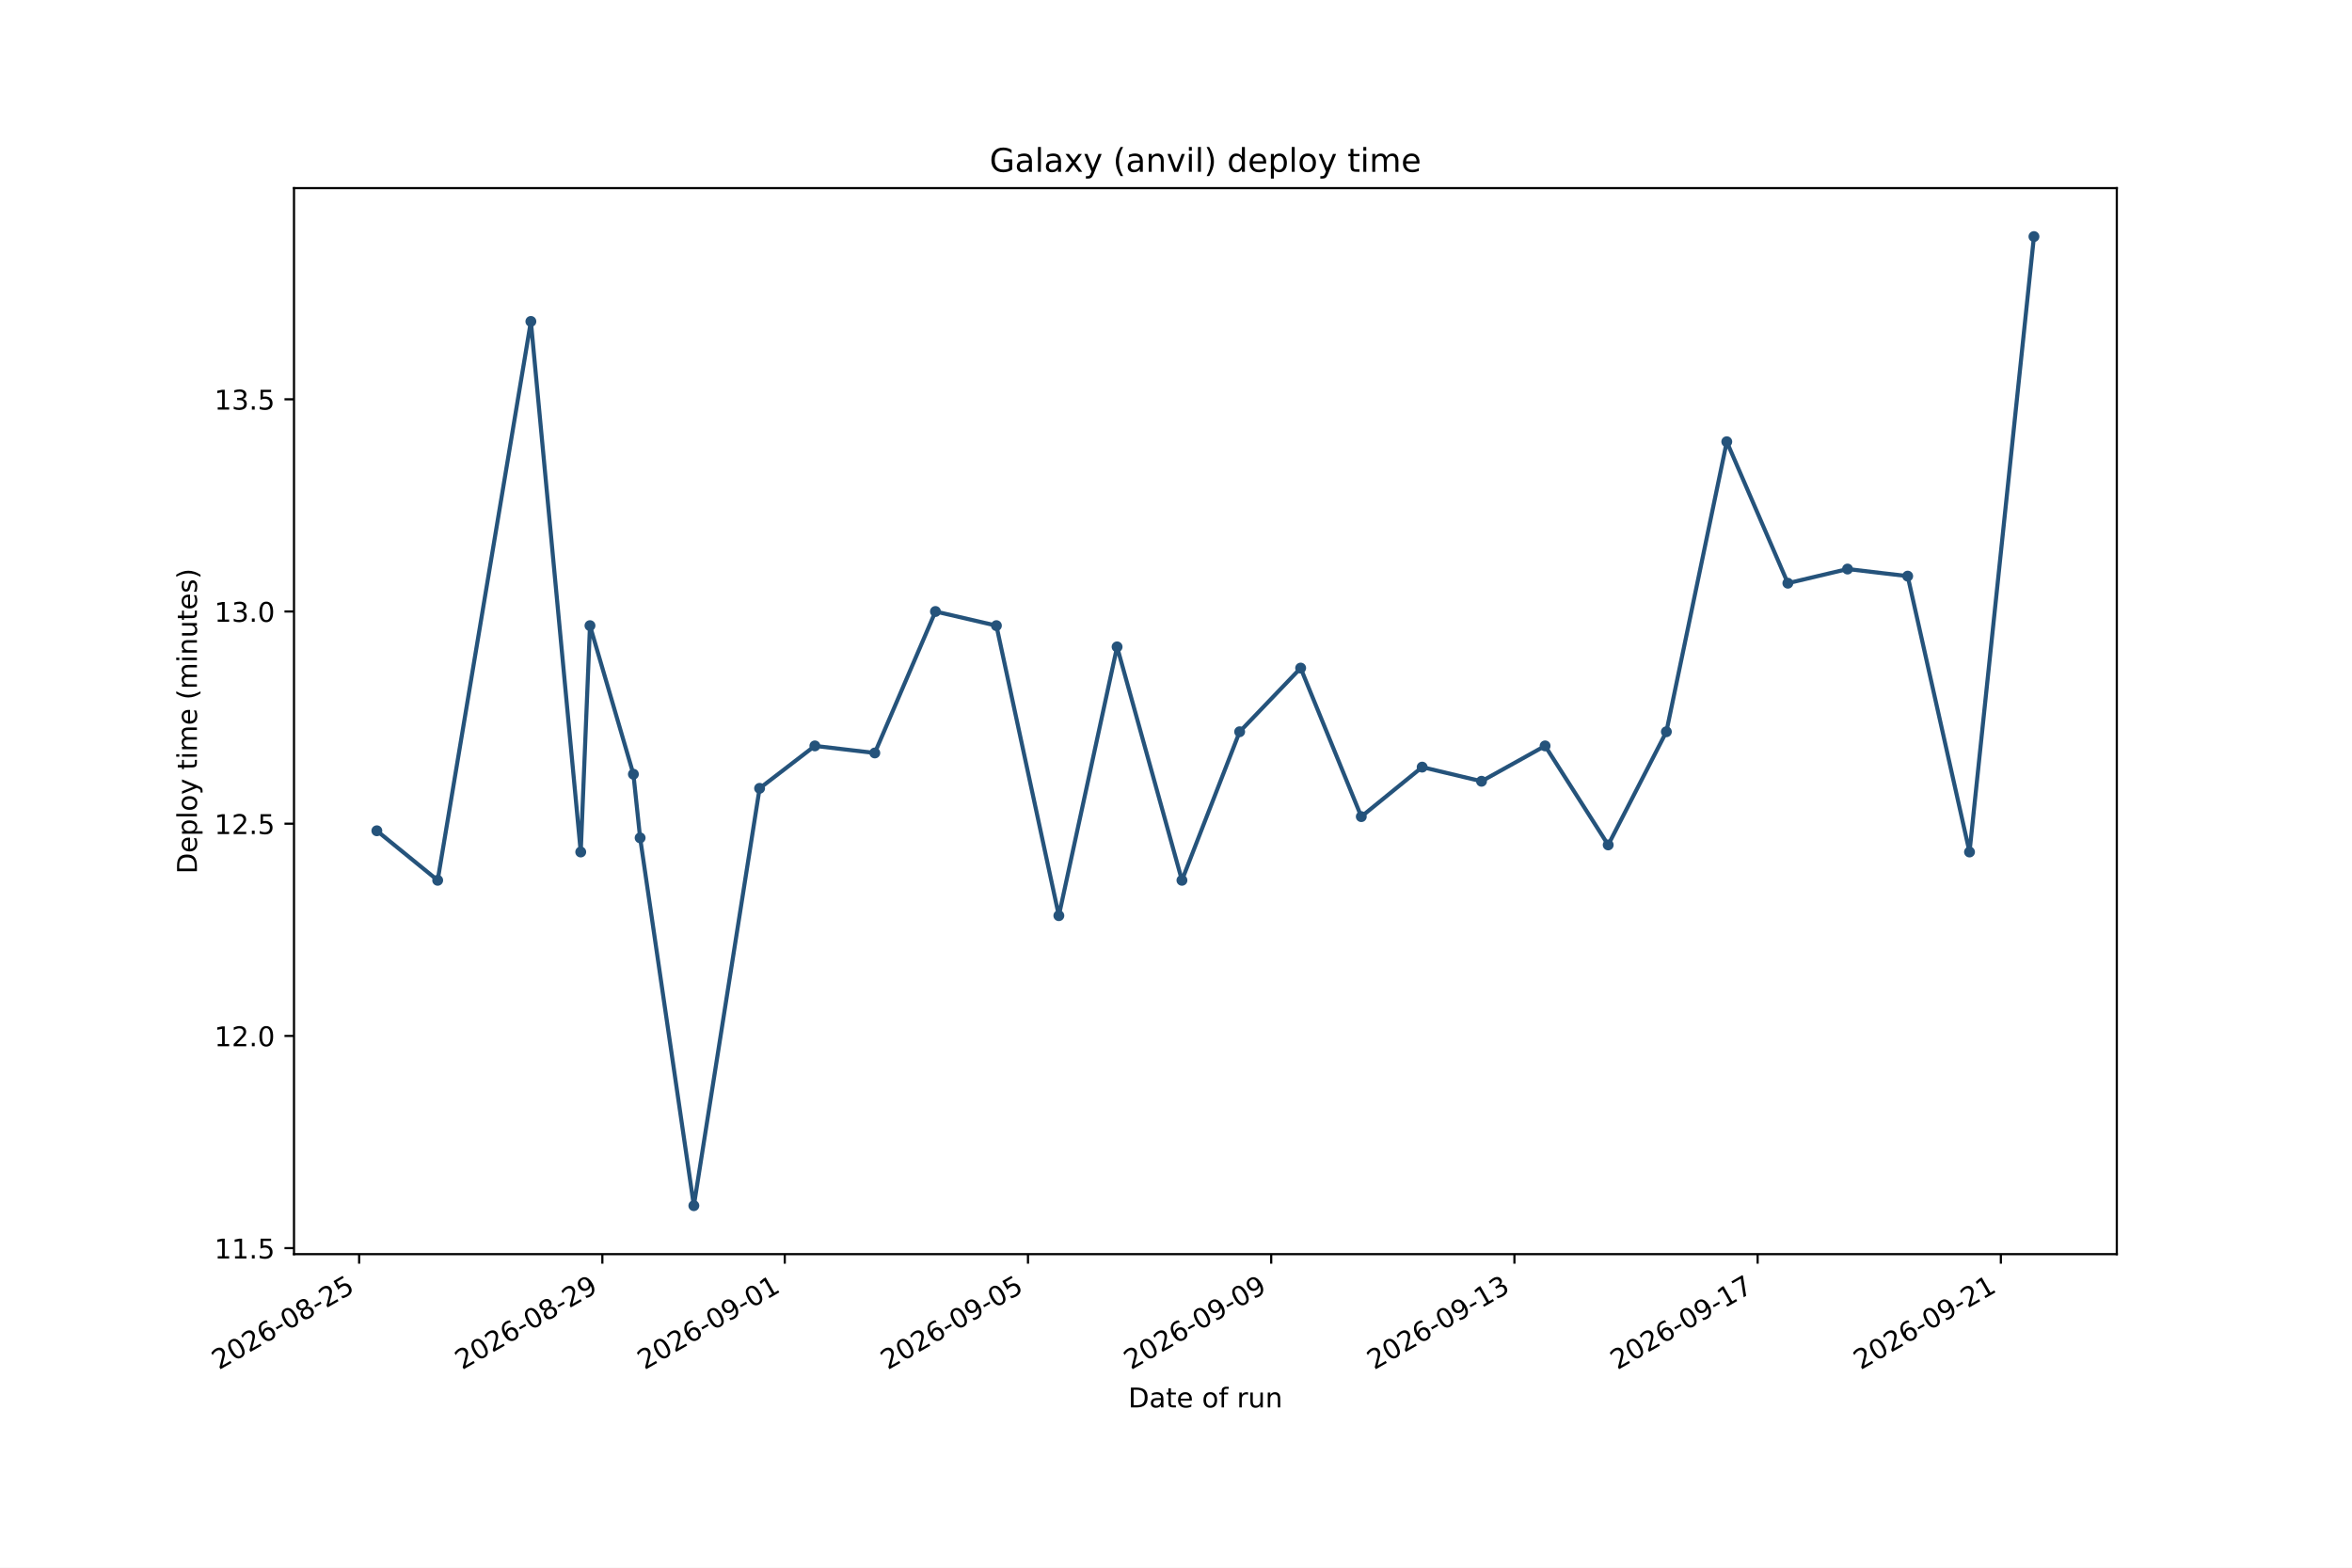
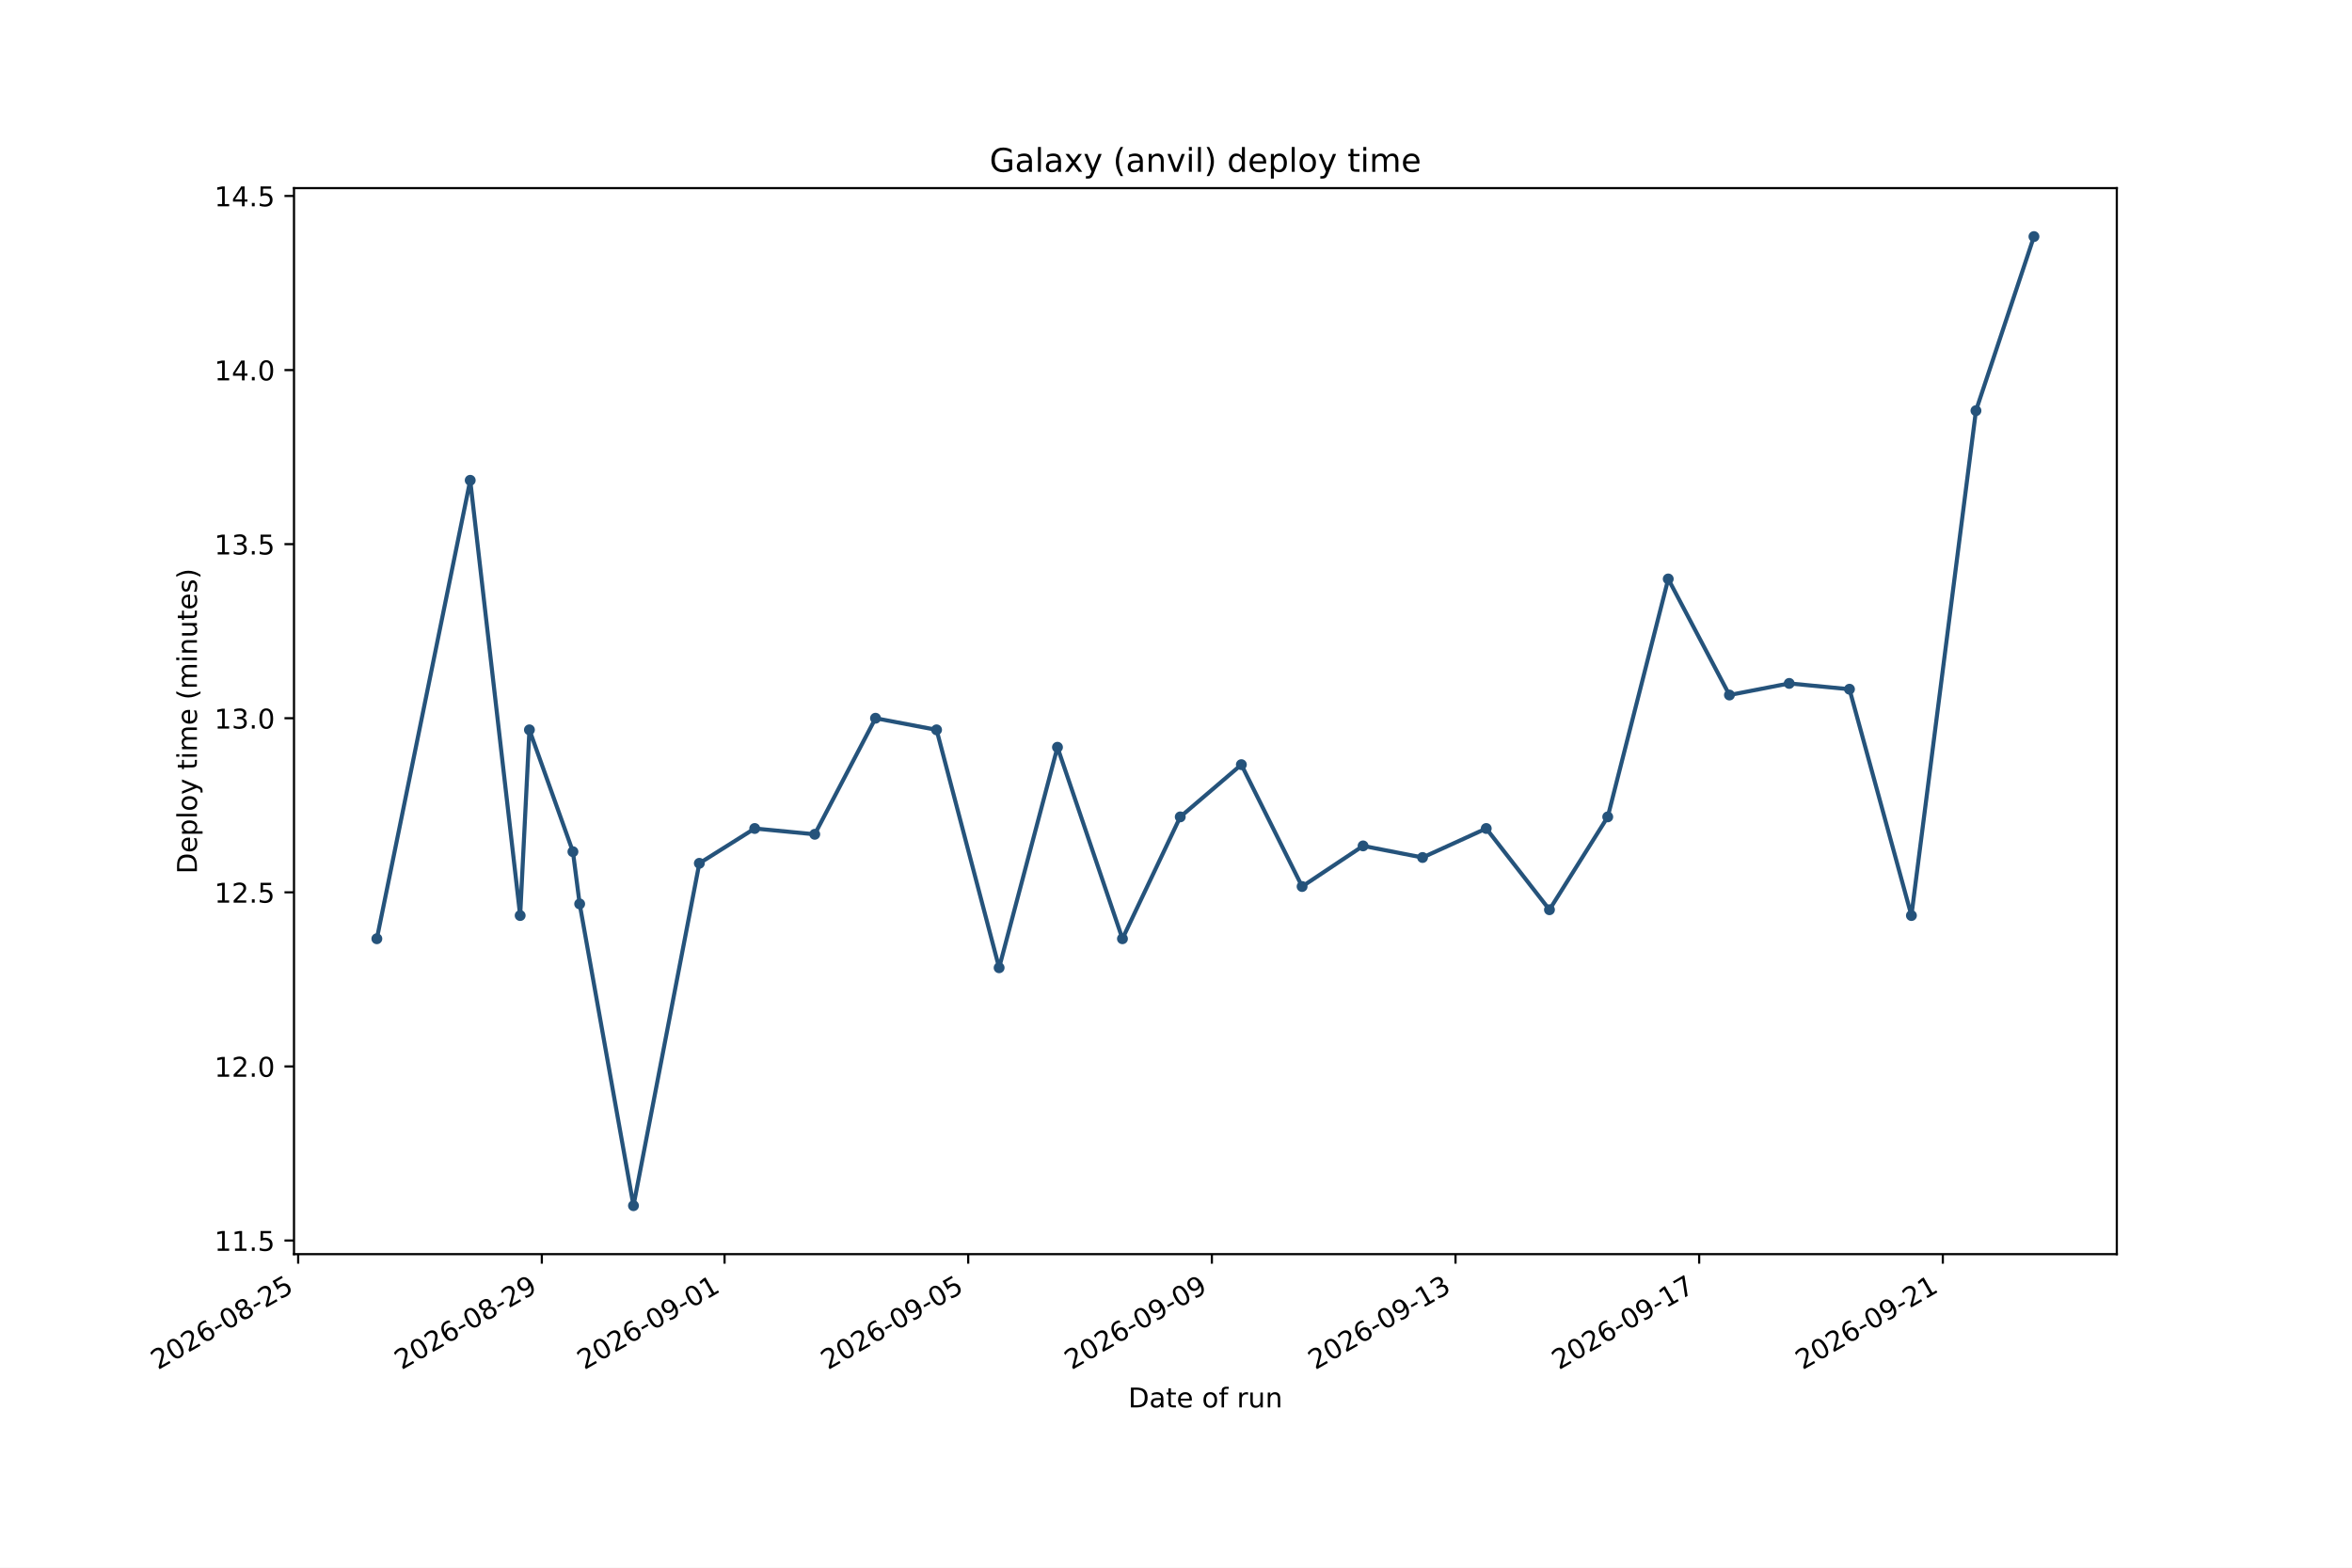
<svg xmlns="http://www.w3.org/2000/svg" xmlns:xlink="http://www.w3.org/1999/xlink" width="864pt" height="576pt" viewBox="0 0 864 576" version="1.1">
  <defs>
    <style type="text/css">*{stroke-linejoin: round; stroke-linecap: butt}</style>
  </defs>
  <g id="figure_1">
    <g id="patch_1">
      <path d="M 0 576  L 864 576  L 864 0  L 0 0  z " style="fill: #ffffff" />
    </g>
    <g id="axes_1">
      <g id="patch_2">
        <path d="M 108 460.8  L 777.6 460.8  L 777.6 69.12  L 108 69.12  z " style="fill: #ffffff" />
      </g>
      <g id="matplotlib.axis_1">
        <g id="xtick_1">
          <g id="line2d_1">
            <defs>
-               <path id="md5f0b808dd" d="M 0 0  L 0 3.5  " style="stroke: #000000; stroke-width: 0.8" />
+               <path id="m21dea86623" d="M 0 0  L 0 3.5  " style="stroke: #000000; stroke-width: 0.8" />
            </defs>
            <g>
-               <use xlink:href="#md5f0b808dd" x="131.928" y="460.8" style="stroke: #000000; stroke-width: 0.8" />
+               <use xlink:href="#m21dea86623" x="109.533" y="460.8" style="stroke: #000000; stroke-width: 0.8" />
            </g>
          </g>
          <g id="text_1">
-             <g transform="translate(80.39752 503.4376) rotate(-30) scale(0.1 -0.1)">
+             <g transform="translate(58.00258 503.4376) rotate(-30) scale(0.1 -0.1)">
              <defs>
                <path id="DejaVuSans-15" d="M 1228 531  L 3431 531  L 3431 0  L 469 0  L 469 531  Q 828 903 1448 1529  Q 2069 2156 2228 2338  Q 2531 2678 2651 2914  Q 2772 3150 2772 3378  Q 2772 3750 2511 3984  Q 2250 4219 1831 4219  Q 1534 4219 1204 4116  Q 875 4013 500 3803  L 500 4441  Q 881 4594 1212 4672  Q 1544 4750 1819 4750  Q 2544 4750 2975 4387  Q 3406 4025 3406 3419  Q 3406 3131 3298 2873  Q 3191 2616 2906 2266  Q 2828 2175 2409 1742  Q 1991 1309 1228 531  z " transform="scale(0.015625)" />
                <path id="DejaVuSans-13" d="M 2034 4250  Q 1547 4250 1301 3770  Q 1056 3291 1056 2328  Q 1056 1369 1301 889  Q 1547 409 2034 409  Q 2525 409 2770 889  Q 3016 1369 3016 2328  Q 3016 3291 2770 3770  Q 2525 4250 2034 4250  z M 2034 4750  Q 2819 4750 3233 4129  Q 3647 3509 3647 2328  Q 3647 1150 3233 529  Q 2819 -91 2034 -91  Q 1250 -91 836 529  Q 422 1150 422 2328  Q 422 3509 836 4129  Q 1250 4750 2034 4750  z " transform="scale(0.015625)" />
                <path id="DejaVuSans-19" d="M 2113 2584  Q 1688 2584 1439 2293  Q 1191 2003 1191 1497  Q 1191 994 1439 701  Q 1688 409 2113 409  Q 2538 409 2786 701  Q 3034 994 3034 1497  Q 3034 2003 2786 2293  Q 2538 2584 2113 2584  z M 3366 4563  L 3366 3988  Q 3128 4100 2886 4159  Q 2644 4219 2406 4219  Q 1781 4219 1451 3797  Q 1122 3375 1075 2522  Q 1259 2794 1537 2939  Q 1816 3084 2150 3084  Q 2853 3084 3261 2657  Q 3669 2231 3669 1497  Q 3669 778 3244 343  Q 2819 -91 2113 -91  Q 1303 -91 875 529  Q 447 1150 447 2328  Q 447 3434 972 4092  Q 1497 4750 2381 4750  Q 2619 4750 2861 4703  Q 3103 4656 3366 4563  z " transform="scale(0.015625)" />
                <path id="DejaVuSans-10" d="M 313 2009  L 1997 2009  L 1997 1497  L 313 1497  L 313 2009  z " transform="scale(0.015625)" />
                <path id="DejaVuSans-1b" d="M 2034 2216  Q 1584 2216 1326 1975  Q 1069 1734 1069 1313  Q 1069 891 1326 650  Q 1584 409 2034 409  Q 2484 409 2743 651  Q 3003 894 3003 1313  Q 3003 1734 2745 1975  Q 2488 2216 2034 2216  z M 1403 2484  Q 997 2584 770 2862  Q 544 3141 544 3541  Q 544 4100 942 4425  Q 1341 4750 2034 4750  Q 2731 4750 3128 4425  Q 3525 4100 3525 3541  Q 3525 3141 3298 2862  Q 3072 2584 2669 2484  Q 3125 2378 3379 2068  Q 3634 1759 3634 1313  Q 3634 634 3220 271  Q 2806 -91 2034 -91  Q 1263 -91 848 271  Q 434 634 434 1313  Q 434 1759 690 2068  Q 947 2378 1403 2484  z M 1172 3481  Q 1172 3119 1398 2916  Q 1625 2713 2034 2713  Q 2441 2713 2670 2916  Q 2900 3119 2900 3481  Q 2900 3844 2670 4047  Q 2441 4250 2034 4250  Q 1625 4250 1398 4047  Q 1172 3844 1172 3481  z " transform="scale(0.015625)" />
                <path id="DejaVuSans-18" d="M 691 4666  L 3169 4666  L 3169 4134  L 1269 4134  L 1269 2991  Q 1406 3038 1543 3061  Q 1681 3084 1819 3084  Q 2600 3084 3056 2656  Q 3513 2228 3513 1497  Q 3513 744 3044 326  Q 2575 -91 1722 -91  Q 1428 -91 1123 -41  Q 819 9 494 109  L 494 744  Q 775 591 1075 516  Q 1375 441 1709 441  Q 2250 441 2565 725  Q 2881 1009 2881 1497  Q 2881 1984 2565 2268  Q 2250 2553 1709 2553  Q 1456 2553 1204 2497  Q 953 2441 691 2322  L 691 4666  z " transform="scale(0.015625)" />
              </defs>
              <use xlink:href="#DejaVuSans-15" />
              <use xlink:href="#DejaVuSans-13" transform="translate(63.625 0)" />
              <use xlink:href="#DejaVuSans-15" transform="translate(127.25 0)" />
              <use xlink:href="#DejaVuSans-19" transform="translate(190.875 0)" />
              <use xlink:href="#DejaVuSans-10" transform="translate(254.5 0)" />
              <use xlink:href="#DejaVuSans-13" transform="translate(290.5781 0)" />
              <use xlink:href="#DejaVuSans-1b" transform="translate(354.2031 0)" />
              <use xlink:href="#DejaVuSans-10" transform="translate(417.8281 0)" />
              <use xlink:href="#DejaVuSans-15" transform="translate(453.9062 0)" />
              <use xlink:href="#DejaVuSans-18" transform="translate(517.5312 0)" />
            </g>
          </g>
        </g>
        <g id="xtick_2">
          <g id="line2d_2">
            <g>
-               <use xlink:href="#md5f0b808dd" x="221.274" y="460.8" style="stroke: #000000; stroke-width: 0.8" />
+               <use xlink:href="#m21dea86623" x="199.038" y="460.8" style="stroke: #000000; stroke-width: 0.8" />
            </g>
          </g>
          <g id="text_2">
-             <g transform="translate(169.7431 503.4376) rotate(-30) scale(0.1 -0.1)">
+             <g transform="translate(147.5071 503.4376) rotate(-30) scale(0.1 -0.1)">
              <defs>
                <path id="DejaVuSans-1c" d="M 703 97  L 703 672  Q 941 559 1184 500  Q 1428 441 1663 441  Q 2288 441 2617 861  Q 2947 1281 2994 2138  Q 2813 1869 2534 1725  Q 2256 1581 1919 1581  Q 1219 1581 811 2004  Q 403 2428 403 3163  Q 403 3881 828 4315  Q 1253 4750 1959 4750  Q 2769 4750 3195 4129  Q 3622 3509 3622 2328  Q 3622 1225 3098 567  Q 2575 -91 1691 -91  Q 1453 -91 1209 -44  Q 966 3 703 97  z M 1959 2075  Q 2384 2075 2632 2365  Q 2881 2656 2881 3163  Q 2881 3666 2632 3958  Q 2384 4250 1959 4250  Q 1534 4250 1286 3958  Q 1038 3666 1038 3163  Q 1038 2656 1286 2365  Q 1534 2075 1959 2075  z " transform="scale(0.015625)" />
              </defs>
              <use xlink:href="#DejaVuSans-15" />
              <use xlink:href="#DejaVuSans-13" transform="translate(63.625 0)" />
              <use xlink:href="#DejaVuSans-15" transform="translate(127.25 0)" />
              <use xlink:href="#DejaVuSans-19" transform="translate(190.875 0)" />
              <use xlink:href="#DejaVuSans-10" transform="translate(254.5 0)" />
              <use xlink:href="#DejaVuSans-13" transform="translate(290.5781 0)" />
              <use xlink:href="#DejaVuSans-1b" transform="translate(354.2031 0)" />
              <use xlink:href="#DejaVuSans-10" transform="translate(417.8281 0)" />
              <use xlink:href="#DejaVuSans-15" transform="translate(453.9062 0)" />
              <use xlink:href="#DejaVuSans-1c" transform="translate(517.5312 0)" />
            </g>
          </g>
        </g>
        <g id="xtick_3">
          <g id="line2d_3">
            <g>
-               <use xlink:href="#md5f0b808dd" x="288.283" y="460.8" style="stroke: #000000; stroke-width: 0.8" />
+               <use xlink:href="#m21dea86623" x="266.166" y="460.8" style="stroke: #000000; stroke-width: 0.8" />
            </g>
          </g>
          <g id="text_3">
-             <g transform="translate(236.7523 503.4376) rotate(-30) scale(0.1 -0.1)">
+             <g transform="translate(214.6354 503.4376) rotate(-30) scale(0.1 -0.1)">
              <defs>
                <path id="DejaVuSans-14" d="M 794 531  L 1825 531  L 1825 4091  L 703 3866  L 703 4441  L 1819 4666  L 2450 4666  L 2450 531  L 3481 531  L 3481 0  L 794 0  L 794 531  z " transform="scale(0.015625)" />
              </defs>
              <use xlink:href="#DejaVuSans-15" />
              <use xlink:href="#DejaVuSans-13" transform="translate(63.625 0)" />
              <use xlink:href="#DejaVuSans-15" transform="translate(127.25 0)" />
              <use xlink:href="#DejaVuSans-19" transform="translate(190.875 0)" />
              <use xlink:href="#DejaVuSans-10" transform="translate(254.5 0)" />
              <use xlink:href="#DejaVuSans-13" transform="translate(290.5781 0)" />
              <use xlink:href="#DejaVuSans-1c" transform="translate(354.2031 0)" />
              <use xlink:href="#DejaVuSans-10" transform="translate(417.8281 0)" />
              <use xlink:href="#DejaVuSans-13" transform="translate(453.9062 0)" />
              <use xlink:href="#DejaVuSans-14" transform="translate(517.5312 0)" />
            </g>
          </g>
        </g>
        <g id="xtick_4">
          <g id="line2d_4">
            <g>
-               <use xlink:href="#md5f0b808dd" x="377.629" y="460.8" style="stroke: #000000; stroke-width: 0.8" />
+               <use xlink:href="#m21dea86623" x="355.671" y="460.8" style="stroke: #000000; stroke-width: 0.8" />
            </g>
          </g>
          <g id="text_4">
-             <g transform="translate(326.0979 503.4376) rotate(-30) scale(0.1 -0.1)">
+             <g transform="translate(304.1399 503.4376) rotate(-30) scale(0.1 -0.1)">
              <use xlink:href="#DejaVuSans-15" />
              <use xlink:href="#DejaVuSans-13" transform="translate(63.625 0)" />
              <use xlink:href="#DejaVuSans-15" transform="translate(127.25 0)" />
              <use xlink:href="#DejaVuSans-19" transform="translate(190.875 0)" />
              <use xlink:href="#DejaVuSans-10" transform="translate(254.5 0)" />
              <use xlink:href="#DejaVuSans-13" transform="translate(290.5781 0)" />
              <use xlink:href="#DejaVuSans-1c" transform="translate(354.2031 0)" />
              <use xlink:href="#DejaVuSans-10" transform="translate(417.8281 0)" />
              <use xlink:href="#DejaVuSans-13" transform="translate(453.9062 0)" />
              <use xlink:href="#DejaVuSans-18" transform="translate(517.5312 0)" />
            </g>
          </g>
        </g>
        <g id="xtick_5">
          <g id="line2d_5">
            <g>
-               <use xlink:href="#md5f0b808dd" x="466.974" y="460.8" style="stroke: #000000; stroke-width: 0.8" />
+               <use xlink:href="#m21dea86623" x="445.175" y="460.8" style="stroke: #000000; stroke-width: 0.8" />
            </g>
          </g>
          <g id="text_5">
-             <g transform="translate(415.4435 503.4376) rotate(-30) scale(0.1 -0.1)">
+             <g transform="translate(393.6444 503.4376) rotate(-30) scale(0.1 -0.1)">
              <use xlink:href="#DejaVuSans-15" />
              <use xlink:href="#DejaVuSans-13" transform="translate(63.625 0)" />
              <use xlink:href="#DejaVuSans-15" transform="translate(127.25 0)" />
              <use xlink:href="#DejaVuSans-19" transform="translate(190.875 0)" />
              <use xlink:href="#DejaVuSans-10" transform="translate(254.5 0)" />
              <use xlink:href="#DejaVuSans-13" transform="translate(290.5781 0)" />
              <use xlink:href="#DejaVuSans-1c" transform="translate(354.2031 0)" />
              <use xlink:href="#DejaVuSans-10" transform="translate(417.8281 0)" />
              <use xlink:href="#DejaVuSans-13" transform="translate(453.9062 0)" />
              <use xlink:href="#DejaVuSans-1c" transform="translate(517.5312 0)" />
            </g>
          </g>
        </g>
        <g id="xtick_6">
          <g id="line2d_6">
            <g>
-               <use xlink:href="#md5f0b808dd" x="556.32" y="460.8" style="stroke: #000000; stroke-width: 0.8" />
+               <use xlink:href="#m21dea86623" x="534.68" y="460.8" style="stroke: #000000; stroke-width: 0.8" />
            </g>
          </g>
          <g id="text_6">
-             <g transform="translate(504.789 503.4376) rotate(-30) scale(0.1 -0.1)">
+             <g transform="translate(483.1488 503.4376) rotate(-30) scale(0.1 -0.1)">
              <defs>
                <path id="DejaVuSans-16" d="M 2597 2516  Q 3050 2419 3304 2112  Q 3559 1806 3559 1356  Q 3559 666 3084 287  Q 2609 -91 1734 -91  Q 1441 -91 1130 -33  Q 819 25 488 141  L 488 750  Q 750 597 1062 519  Q 1375 441 1716 441  Q 2309 441 2620 675  Q 2931 909 2931 1356  Q 2931 1769 2642 2001  Q 2353 2234 1838 2234  L 1294 2234  L 1294 2753  L 1863 2753  Q 2328 2753 2575 2939  Q 2822 3125 2822 3475  Q 2822 3834 2567 4026  Q 2313 4219 1838 4219  Q 1578 4219 1281 4162  Q 984 4106 628 3988  L 628 4550  Q 988 4650 1302 4700  Q 1616 4750 1894 4750  Q 2613 4750 3031 4423  Q 3450 4097 3450 3541  Q 3450 3153 3228 2886  Q 3006 2619 2597 2516  z " transform="scale(0.015625)" />
              </defs>
              <use xlink:href="#DejaVuSans-15" />
              <use xlink:href="#DejaVuSans-13" transform="translate(63.625 0)" />
              <use xlink:href="#DejaVuSans-15" transform="translate(127.25 0)" />
              <use xlink:href="#DejaVuSans-19" transform="translate(190.875 0)" />
              <use xlink:href="#DejaVuSans-10" transform="translate(254.5 0)" />
              <use xlink:href="#DejaVuSans-13" transform="translate(290.5781 0)" />
              <use xlink:href="#DejaVuSans-1c" transform="translate(354.2031 0)" />
              <use xlink:href="#DejaVuSans-10" transform="translate(417.8281 0)" />
              <use xlink:href="#DejaVuSans-14" transform="translate(453.9062 0)" />
              <use xlink:href="#DejaVuSans-16" transform="translate(517.5312 0)" />
            </g>
          </g>
        </g>
        <g id="xtick_7">
          <g id="line2d_7">
            <g>
-               <use xlink:href="#md5f0b808dd" x="645.665" y="460.8" style="stroke: #000000; stroke-width: 0.8" />
+               <use xlink:href="#m21dea86623" x="624.184" y="460.8" style="stroke: #000000; stroke-width: 0.8" />
            </g>
          </g>
          <g id="text_7">
-             <g transform="translate(594.1346 503.4376) rotate(-30) scale(0.1 -0.1)">
+             <g transform="translate(572.6533 503.4376) rotate(-30) scale(0.1 -0.1)">
              <defs>
                <path id="DejaVuSans-1a" d="M 525 4666  L 3525 4666  L 3525 4397  L 1831 0  L 1172 0  L 2766 4134  L 525 4134  L 525 4666  z " transform="scale(0.015625)" />
              </defs>
              <use xlink:href="#DejaVuSans-15" />
              <use xlink:href="#DejaVuSans-13" transform="translate(63.625 0)" />
              <use xlink:href="#DejaVuSans-15" transform="translate(127.25 0)" />
              <use xlink:href="#DejaVuSans-19" transform="translate(190.875 0)" />
              <use xlink:href="#DejaVuSans-10" transform="translate(254.5 0)" />
              <use xlink:href="#DejaVuSans-13" transform="translate(290.5781 0)" />
              <use xlink:href="#DejaVuSans-1c" transform="translate(354.2031 0)" />
              <use xlink:href="#DejaVuSans-10" transform="translate(417.8281 0)" />
              <use xlink:href="#DejaVuSans-14" transform="translate(453.9062 0)" />
              <use xlink:href="#DejaVuSans-1a" transform="translate(517.5312 0)" />
            </g>
          </g>
        </g>
        <g id="xtick_8">
          <g id="line2d_8">
            <g>
-               <use xlink:href="#md5f0b808dd" x="735.011" y="460.8" style="stroke: #000000; stroke-width: 0.8" />
+               <use xlink:href="#m21dea86623" x="713.689" y="460.8" style="stroke: #000000; stroke-width: 0.8" />
            </g>
          </g>
          <g id="text_8">
-             <g transform="translate(683.4802 503.4376) rotate(-30) scale(0.1 -0.1)">
+             <g transform="translate(662.1578 503.4376) rotate(-30) scale(0.1 -0.1)">
              <use xlink:href="#DejaVuSans-15" />
              <use xlink:href="#DejaVuSans-13" transform="translate(63.625 0)" />
              <use xlink:href="#DejaVuSans-15" transform="translate(127.25 0)" />
              <use xlink:href="#DejaVuSans-19" transform="translate(190.875 0)" />
              <use xlink:href="#DejaVuSans-10" transform="translate(254.5 0)" />
              <use xlink:href="#DejaVuSans-13" transform="translate(290.5781 0)" />
              <use xlink:href="#DejaVuSans-1c" transform="translate(354.2031 0)" />
              <use xlink:href="#DejaVuSans-10" transform="translate(417.8281 0)" />
              <use xlink:href="#DejaVuSans-15" transform="translate(453.9062 0)" />
              <use xlink:href="#DejaVuSans-14" transform="translate(517.5312 0)" />
            </g>
          </g>
        </g>
        <g id="text_9">
          <g transform="translate(414.4586 517.1165) scale(0.1 -0.1)">
            <defs>
              <path id="DejaVuSans-27" d="M 1259 4147  L 1259 519  L 2022 519  Q 2988 519 3436 956  Q 3884 1394 3884 2338  Q 3884 3275 3436 3711  Q 2988 4147 2022 4147  L 1259 4147  z M 628 4666  L 1925 4666  Q 3281 4666 3915 4102  Q 4550 3538 4550 2338  Q 4550 1131 3912 565  Q 3275 0 1925 0  L 628 0  L 628 4666  z " transform="scale(0.015625)" />
              <path id="DejaVuSans-44" d="M 2194 1759  Q 1497 1759 1228 1600  Q 959 1441 959 1056  Q 959 750 1161 570  Q 1363 391 1709 391  Q 2188 391 2477 730  Q 2766 1069 2766 1631  L 2766 1759  L 2194 1759  z M 3341 1997  L 3341 0  L 2766 0  L 2766 531  Q 2569 213 2275 61  Q 1981 -91 1556 -91  Q 1019 -91 701 211  Q 384 513 384 1019  Q 384 1609 779 1909  Q 1175 2209 1959 2209  L 2766 2209  L 2766 2266  Q 2766 2663 2505 2880  Q 2244 3097 1772 3097  Q 1472 3097 1187 3025  Q 903 2953 641 2809  L 641 3341  Q 956 3463 1253 3523  Q 1550 3584 1831 3584  Q 2591 3584 2966 3190  Q 3341 2797 3341 1997  z " transform="scale(0.015625)" />
              <path id="DejaVuSans-57" d="M 1172 4494  L 1172 3500  L 2356 3500  L 2356 3053  L 1172 3053  L 1172 1153  Q 1172 725 1289 603  Q 1406 481 1766 481  L 2356 481  L 2356 0  L 1766 0  Q 1100 0 847 248  Q 594 497 594 1153  L 594 3053  L 172 3053  L 172 3500  L 594 3500  L 594 4494  L 1172 4494  z " transform="scale(0.015625)" />
              <path id="DejaVuSans-48" d="M 3597 1894  L 3597 1613  L 953 1613  Q 991 1019 1311 708  Q 1631 397 2203 397  Q 2534 397 2845 478  Q 3156 559 3463 722  L 3463 178  Q 3153 47 2828 -22  Q 2503 -91 2169 -91  Q 1331 -91 842 396  Q 353 884 353 1716  Q 353 2575 817 3079  Q 1281 3584 2069 3584  Q 2775 3584 3186 3129  Q 3597 2675 3597 1894  z M 3022 2063  Q 3016 2534 2758 2815  Q 2500 3097 2075 3097  Q 1594 3097 1305 2825  Q 1016 2553 972 2059  L 3022 2063  z " transform="scale(0.015625)" />
              <path id="DejaVuSans-3" transform="scale(0.015625)" />
              <path id="DejaVuSans-52" d="M 1959 3097  Q 1497 3097 1228 2736  Q 959 2375 959 1747  Q 959 1119 1226 758  Q 1494 397 1959 397  Q 2419 397 2687 759  Q 2956 1122 2956 1747  Q 2956 2369 2687 2733  Q 2419 3097 1959 3097  z M 1959 3584  Q 2709 3584 3137 3096  Q 3566 2609 3566 1747  Q 3566 888 3137 398  Q 2709 -91 1959 -91  Q 1206 -91 779 398  Q 353 888 353 1747  Q 353 2609 779 3096  Q 1206 3584 1959 3584  z " transform="scale(0.015625)" />
              <path id="DejaVuSans-49" d="M 2375 4863  L 2375 4384  L 1825 4384  Q 1516 4384 1395 4259  Q 1275 4134 1275 3809  L 1275 3500  L 2222 3500  L 2222 3053  L 1275 3053  L 1275 0  L 697 0  L 697 3053  L 147 3053  L 147 3500  L 697 3500  L 697 3744  Q 697 4328 969 4595  Q 1241 4863 1831 4863  L 2375 4863  z " transform="scale(0.015625)" />
              <path id="DejaVuSans-55" d="M 2631 2963  Q 2534 3019 2420 3045  Q 2306 3072 2169 3072  Q 1681 3072 1420 2755  Q 1159 2438 1159 1844  L 1159 0  L 581 0  L 581 3500  L 1159 3500  L 1159 2956  Q 1341 3275 1631 3429  Q 1922 3584 2338 3584  Q 2397 3584 2469 3576  Q 2541 3569 2628 3553  L 2631 2963  z " transform="scale(0.015625)" />
              <path id="DejaVuSans-58" d="M 544 1381  L 544 3500  L 1119 3500  L 1119 1403  Q 1119 906 1312 657  Q 1506 409 1894 409  Q 2359 409 2629 706  Q 2900 1003 2900 1516  L 2900 3500  L 3475 3500  L 3475 0  L 2900 0  L 2900 538  Q 2691 219 2414 64  Q 2138 -91 1772 -91  Q 1169 -91 856 284  Q 544 659 544 1381  z M 1991 3584  L 1991 3584  z " transform="scale(0.015625)" />
              <path id="DejaVuSans-51" d="M 3513 2113  L 3513 0  L 2938 0  L 2938 2094  Q 2938 2591 2744 2837  Q 2550 3084 2163 3084  Q 1697 3084 1428 2787  Q 1159 2491 1159 1978  L 1159 0  L 581 0  L 581 3500  L 1159 3500  L 1159 2956  Q 1366 3272 1645 3428  Q 1925 3584 2291 3584  Q 2894 3584 3203 3211  Q 3513 2838 3513 2113  z " transform="scale(0.015625)" />
            </defs>
            <use xlink:href="#DejaVuSans-27" />
            <use xlink:href="#DejaVuSans-44" transform="translate(77 0)" />
            <use xlink:href="#DejaVuSans-57" transform="translate(138.2812 0)" />
            <use xlink:href="#DejaVuSans-48" transform="translate(177.4844 0)" />
            <use xlink:href="#DejaVuSans-3" transform="translate(239.0156 0)" />
            <use xlink:href="#DejaVuSans-52" transform="translate(270.7969 0)" />
            <use xlink:href="#DejaVuSans-49" transform="translate(331.9844 0)" />
            <use xlink:href="#DejaVuSans-3" transform="translate(367.1875 0)" />
            <use xlink:href="#DejaVuSans-55" transform="translate(398.9688 0)" />
            <use xlink:href="#DejaVuSans-58" transform="translate(440.0781 0)" />
            <use xlink:href="#DejaVuSans-51" transform="translate(503.4531 0)" />
          </g>
        </g>
      </g>
      <g id="matplotlib.axis_2">
        <g id="ytick_1">
          <g id="line2d_9">
            <defs>
-               <path id="m65c112826a" d="M 0 0  L -3.5 0  " style="stroke: #000000; stroke-width: 0.8" />
+               <path id="m40cb636962" d="M 0 0  L -3.5 0  " style="stroke: #000000; stroke-width: 0.8" />
            </defs>
            <g>
-               <use xlink:href="#m65c112826a" x="108" y="458.591" style="stroke: #000000; stroke-width: 0.8" />
+               <use xlink:href="#m40cb636962" x="108" y="455.789" style="stroke: #000000; stroke-width: 0.8" />
            </g>
          </g>
          <g id="text_10">
-             <g transform="translate(78.73438 462.3896) scale(0.1 -0.1)">
+             <g transform="translate(78.73438 459.5882) scale(0.1 -0.1)">
              <defs>
                <path id="DejaVuSans-11" d="M 684 794  L 1344 794  L 1344 0  L 684 0  L 684 794  z " transform="scale(0.015625)" />
              </defs>
              <use xlink:href="#DejaVuSans-14" />
              <use xlink:href="#DejaVuSans-14" transform="translate(63.625 0)" />
              <use xlink:href="#DejaVuSans-11" transform="translate(127.25 0)" />
              <use xlink:href="#DejaVuSans-18" transform="translate(159.0312 0)" />
            </g>
          </g>
        </g>
        <g id="ytick_2">
          <g id="line2d_10">
            <g>
-               <use xlink:href="#m65c112826a" x="108" y="380.619" style="stroke: #000000; stroke-width: 0.8" />
+               <use xlink:href="#m40cb636962" x="108" y="391.824" style="stroke: #000000; stroke-width: 0.8" />
            </g>
          </g>
          <g id="text_11">
-             <g transform="translate(78.73438 384.4175) scale(0.1 -0.1)">
+             <g transform="translate(78.73438 395.6231) scale(0.1 -0.1)">
              <use xlink:href="#DejaVuSans-14" />
              <use xlink:href="#DejaVuSans-15" transform="translate(63.625 0)" />
              <use xlink:href="#DejaVuSans-11" transform="translate(127.25 0)" />
              <use xlink:href="#DejaVuSans-13" transform="translate(159.0312 0)" />
            </g>
          </g>
        </g>
        <g id="ytick_3">
          <g id="line2d_11">
            <g>
-               <use xlink:href="#m65c112826a" x="108" y="302.647" style="stroke: #000000; stroke-width: 0.8" />
+               <use xlink:href="#m40cb636962" x="108" y="327.859" style="stroke: #000000; stroke-width: 0.8" />
            </g>
          </g>
          <g id="text_12">
-             <g transform="translate(78.73438 306.4454) scale(0.1 -0.1)">
+             <g transform="translate(78.73438 331.6579) scale(0.1 -0.1)">
              <use xlink:href="#DejaVuSans-14" />
              <use xlink:href="#DejaVuSans-15" transform="translate(63.625 0)" />
              <use xlink:href="#DejaVuSans-11" transform="translate(127.25 0)" />
              <use xlink:href="#DejaVuSans-18" transform="translate(159.0312 0)" />
            </g>
          </g>
        </g>
        <g id="ytick_4">
          <g id="line2d_12">
            <g>
-               <use xlink:href="#m65c112826a" x="108" y="224.674" style="stroke: #000000; stroke-width: 0.8" />
+               <use xlink:href="#m40cb636962" x="108" y="263.894" style="stroke: #000000; stroke-width: 0.8" />
            </g>
          </g>
          <g id="text_13">
-             <g transform="translate(78.73438 228.4732) scale(0.1 -0.1)">
+             <g transform="translate(78.73438 267.6927) scale(0.1 -0.1)">
              <use xlink:href="#DejaVuSans-14" />
              <use xlink:href="#DejaVuSans-16" transform="translate(63.625 0)" />
              <use xlink:href="#DejaVuSans-11" transform="translate(127.25 0)" />
              <use xlink:href="#DejaVuSans-13" transform="translate(159.0312 0)" />
            </g>
          </g>
        </g>
        <g id="ytick_5">
          <g id="line2d_13">
            <g>
-               <use xlink:href="#m65c112826a" x="108" y="146.702" style="stroke: #000000; stroke-width: 0.8" />
+               <use xlink:href="#m40cb636962" x="108" y="199.929" style="stroke: #000000; stroke-width: 0.8" />
            </g>
          </g>
          <g id="text_14">
-             <g transform="translate(78.73438 150.5011) scale(0.1 -0.1)">
+             <g transform="translate(78.73438 203.7276) scale(0.1 -0.1)">
              <use xlink:href="#DejaVuSans-14" />
              <use xlink:href="#DejaVuSans-16" transform="translate(63.625 0)" />
              <use xlink:href="#DejaVuSans-11" transform="translate(127.25 0)" />
              <use xlink:href="#DejaVuSans-18" transform="translate(159.0312 0)" />
            </g>
          </g>
        </g>
-         <g id="text_15">
+         <g id="ytick_6">
+           <g id="line2d_14">
+             <g>
+               <use xlink:href="#m40cb636962" x="108" y="135.964" style="stroke: #000000; stroke-width: 0.8" />
+             </g>
+           </g>
+           <g id="text_15">
+             <g transform="translate(78.73438 139.7624) scale(0.1 -0.1)">
+               <defs>
+                 <path id="DejaVuSans-17" d="M 2419 4116  L 825 1625  L 2419 1625  L 2419 4116  z M 2253 4666  L 3047 4666  L 3047 1625  L 3713 1625  L 3713 1100  L 3047 1100  L 3047 0  L 2419 0  L 2419 1100  L 313 1100  L 313 1709  L 2253 4666  z " transform="scale(0.015625)" />
+               </defs>
+               <use xlink:href="#DejaVuSans-14" />
+               <use xlink:href="#DejaVuSans-17" transform="translate(63.625 0)" />
+               <use xlink:href="#DejaVuSans-11" transform="translate(127.25 0)" />
+               <use xlink:href="#DejaVuSans-13" transform="translate(159.0312 0)" />
+             </g>
+           </g>
+         </g>
+         <g id="ytick_7">
+           <g id="line2d_15">
+             <g>
+               <use xlink:href="#m40cb636962" x="108" y="71.998" style="stroke: #000000; stroke-width: 0.8" />
+             </g>
+           </g>
+           <g id="text_16">
+             <g transform="translate(78.73438 75.79726) scale(0.1 -0.1)">
+               <use xlink:href="#DejaVuSans-14" />
+               <use xlink:href="#DejaVuSans-17" transform="translate(63.625 0)" />
+               <use xlink:href="#DejaVuSans-11" transform="translate(127.25 0)" />
+               <use xlink:href="#DejaVuSans-18" transform="translate(159.0312 0)" />
+             </g>
+           </g>
+         </g>
+         <g id="text_17">
          <g transform="translate(72.33203 321.0827) rotate(-90) scale(0.1 -0.1)">
            <defs>
              <path id="DejaVuSans-53" d="M 1159 525  L 1159 -1331  L 581 -1331  L 581 3500  L 1159 3500  L 1159 2969  Q 1341 3281 1617 3432  Q 1894 3584 2278 3584  Q 2916 3584 3314 3078  Q 3713 2572 3713 1747  Q 3713 922 3314 415  Q 2916 -91 2278 -91  Q 1894 -91 1617 61  Q 1341 213 1159 525  z M 3116 1747  Q 3116 2381 2855 2742  Q 2594 3103 2138 3103  Q 1681 3103 1420 2742  Q 1159 2381 1159 1747  Q 1159 1113 1420 752  Q 1681 391 2138 391  Q 2594 391 2855 752  Q 3116 1113 3116 1747  z " transform="scale(0.015625)" />
              <path id="DejaVuSans-4f" d="M 603 4863  L 1178 4863  L 1178 0  L 603 0  L 603 4863  z " transform="scale(0.015625)" />
              <path id="DejaVuSans-5c" d="M 2059 -325  Q 1816 -950 1584 -1140  Q 1353 -1331 966 -1331  L 506 -1331  L 506 -850  L 844 -850  Q 1081 -850 1212 -737  Q 1344 -625 1503 -206  L 1606 56  L 191 3500  L 800 3500  L 1894 763  L 2988 3500  L 3597 3500  L 2059 -325  z " transform="scale(0.015625)" />
              <path id="DejaVuSans-4c" d="M 603 3500  L 1178 3500  L 1178 0  L 603 0  L 603 3500  z M 603 4863  L 1178 4863  L 1178 4134  L 603 4134  L 603 4863  z " transform="scale(0.015625)" />
              <path id="DejaVuSans-50" d="M 3328 2828  Q 3544 3216 3844 3400  Q 4144 3584 4550 3584  Q 5097 3584 5394 3201  Q 5691 2819 5691 2113  L 5691 0  L 5113 0  L 5113 2094  Q 5113 2597 4934 2840  Q 4756 3084 4391 3084  Q 3944 3084 3684 2787  Q 3425 2491 3425 1978  L 3425 0  L 2847 0  L 2847 2094  Q 2847 2600 2669 2842  Q 2491 3084 2119 3084  Q 1678 3084 1418 2786  Q 1159 2488 1159 1978  L 1159 0  L 581 0  L 581 3500  L 1159 3500  L 1159 2956  Q 1356 3278 1631 3431  Q 1906 3584 2284 3584  Q 2666 3584 2933 3390  Q 3200 3197 3328 2828  z " transform="scale(0.015625)" />
              <path id="DejaVuSans-b" d="M 1984 4856  Q 1566 4138 1362 3434  Q 1159 2731 1159 2009  Q 1159 1288 1364 580  Q 1569 -128 1984 -844  L 1484 -844  Q 1016 -109 783 600  Q 550 1309 550 2009  Q 550 2706 781 3412  Q 1013 4119 1484 4856  L 1984 4856  z " transform="scale(0.015625)" />
              <path id="DejaVuSans-56" d="M 2834 3397  L 2834 2853  Q 2591 2978 2328 3040  Q 2066 3103 1784 3103  Q 1356 3103 1142 2972  Q 928 2841 928 2578  Q 928 2378 1081 2264  Q 1234 2150 1697 2047  L 1894 2003  Q 2506 1872 2764 1633  Q 3022 1394 3022 966  Q 3022 478 2636 193  Q 2250 -91 1575 -91  Q 1294 -91 989 -36  Q 684 19 347 128  L 347 722  Q 666 556 975 473  Q 1284 391 1588 391  Q 1994 391 2212 530  Q 2431 669 2431 922  Q 2431 1156 2273 1281  Q 2116 1406 1581 1522  L 1381 1569  Q 847 1681 609 1914  Q 372 2147 372 2553  Q 372 3047 722 3315  Q 1072 3584 1716 3584  Q 2034 3584 2315 3537  Q 2597 3491 2834 3397  z " transform="scale(0.015625)" />
              <path id="DejaVuSans-c" d="M 513 4856  L 1013 4856  Q 1481 4119 1714 3412  Q 1947 2706 1947 2009  Q 1947 1309 1714 600  Q 1481 -109 1013 -844  L 513 -844  Q 928 -128 1133 580  Q 1338 1288 1338 2009  Q 1338 2731 1133 3434  Q 928 4138 513 4856  z " transform="scale(0.015625)" />
            </defs>
            <use xlink:href="#DejaVuSans-27" />
            <use xlink:href="#DejaVuSans-48" transform="translate(77 0)" />
            <use xlink:href="#DejaVuSans-53" transform="translate(138.5312 0)" />
            <use xlink:href="#DejaVuSans-4f" transform="translate(202.0156 0)" />
            <use xlink:href="#DejaVuSans-52" transform="translate(229.7969 0)" />
            <use xlink:href="#DejaVuSans-5c" transform="translate(290.9844 0)" />
            <use xlink:href="#DejaVuSans-3" transform="translate(350.1719 0)" />
            <use xlink:href="#DejaVuSans-57" transform="translate(381.9531 0)" />
            <use xlink:href="#DejaVuSans-4c" transform="translate(421.1562 0)" />
            <use xlink:href="#DejaVuSans-50" transform="translate(448.9375 0)" />
            <use xlink:href="#DejaVuSans-48" transform="translate(546.3438 0)" />
            <use xlink:href="#DejaVuSans-3" transform="translate(607.875 0)" />
            <use xlink:href="#DejaVuSans-b" transform="translate(639.6562 0)" />
            <use xlink:href="#DejaVuSans-50" transform="translate(678.6719 0)" />
            <use xlink:href="#DejaVuSans-4c" transform="translate(776.0781 0)" />
            <use xlink:href="#DejaVuSans-51" transform="translate(803.8594 0)" />
            <use xlink:href="#DejaVuSans-58" transform="translate(867.2344 0)" />
            <use xlink:href="#DejaVuSans-57" transform="translate(930.6094 0)" />
            <use xlink:href="#DejaVuSans-48" transform="translate(969.8125 0)" />
            <use xlink:href="#DejaVuSans-56" transform="translate(1031.344 0)" />
            <use xlink:href="#DejaVuSans-c" transform="translate(1083.438 0)" />
          </g>
        </g>
      </g>
-       <g id="line2d_14">
-         <path d="M 747.164 86.924  L 723.497 313.043  L 700.781 211.679  L 678.684 209.08  L 656.766 214.278  L 634.326 162.297  L 612.137 268.859  L 590.769 310.444  L 567.587 274.057  L 544.229 287.052  L 522.426 281.854  L 500.065 300.047  L 477.792 245.467  L 455.384 268.859  L 434.184 323.439  L 410.359 237.67  L 388.965 336.434  L 366.026 229.873  L 343.636 224.674  L 321.355 276.656  L 299.339 274.057  L 279.035 289.651  L 254.886 442.996  L 235.149 307.845  L 232.678 284.453  L 216.727 229.873  L 213.331 313.043  L 195.016 118.112  L 160.78 323.439  L 138.436 305.246  " clip-path="url(#pf081a8de7c)" style="fill: none; stroke: #25537b; stroke-width: 1.5; stroke-linecap: square" />
+       <g id="line2d_16">
+         <path d="M 747.164 86.924  L 725.863 150.889  L 702.154 336.388  L 679.398 253.233  L 657.262 251.101  L 635.304 255.365  L 612.825 212.722  L 590.596 300.141  L 569.19 334.256  L 545.966 304.405  L 522.567 315.066  L 500.725 310.802  L 478.325 325.727  L 456.012 280.951  L 433.564 300.141  L 412.327 344.916  L 388.459 274.555  L 367.027 355.577  L 344.048 268.158  L 321.618 263.894  L 299.297 306.537  L 277.242 304.405  L 256.902 317.198  L 232.709 442.996  L 212.938 332.123  L 210.463 312.934  L 194.483 268.158  L 191.081 336.388  L 172.733 176.475  L 138.436 344.916  " clip-path="url(#p26e4275302)" style="fill: none; stroke: #25537b; stroke-width: 1.5; stroke-linecap: square" />
        <defs>
-           <path id="m3cb2779fd5" d="M 0 1.5  C 0.398 1.5 0.779 1.342 1.061 1.061  C 1.342 0.779 1.5 0.398 1.5 0  C 1.5 -0.398 1.342 -0.779 1.061 -1.061  C 0.779 -1.342 0.398 -1.5 0 -1.5  C -0.398 -1.5 -0.779 -1.342 -1.061 -1.061  C -1.342 -0.779 -1.5 -0.398 -1.5 0  C -1.5 0.398 -1.342 0.779 -1.061 1.061  C -0.779 1.342 -0.398 1.5 0 1.5  z " style="stroke: #25537b" />
+           <path id="m36c32b8739" d="M 0 1.5  C 0.398 1.5 0.779 1.342 1.061 1.061  C 1.342 0.779 1.5 0.398 1.5 0  C 1.5 -0.398 1.342 -0.779 1.061 -1.061  C 0.779 -1.342 0.398 -1.5 0 -1.5  C -0.398 -1.5 -0.779 -1.342 -1.061 -1.061  C -1.342 -0.779 -1.5 -0.398 -1.5 0  C -1.5 0.398 -1.342 0.779 -1.061 1.061  C -0.779 1.342 -0.398 1.5 0 1.5  z " style="stroke: #25537b" />
        </defs>
-         <g clip-path="url(#pf081a8de7c)">
-           <use xlink:href="#m3cb2779fd5" x="747.164" y="86.924" style="fill: #25537b; stroke: #25537b" />
-           <use xlink:href="#m3cb2779fd5" x="723.497" y="313.043" style="fill: #25537b; stroke: #25537b" />
-           <use xlink:href="#m3cb2779fd5" x="700.781" y="211.679" style="fill: #25537b; stroke: #25537b" />
-           <use xlink:href="#m3cb2779fd5" x="678.684" y="209.08" style="fill: #25537b; stroke: #25537b" />
-           <use xlink:href="#m3cb2779fd5" x="656.766" y="214.278" style="fill: #25537b; stroke: #25537b" />
-           <use xlink:href="#m3cb2779fd5" x="634.326" y="162.297" style="fill: #25537b; stroke: #25537b" />
-           <use xlink:href="#m3cb2779fd5" x="612.137" y="268.859" style="fill: #25537b; stroke: #25537b" />
-           <use xlink:href="#m3cb2779fd5" x="590.769" y="310.444" style="fill: #25537b; stroke: #25537b" />
-           <use xlink:href="#m3cb2779fd5" x="567.587" y="274.057" style="fill: #25537b; stroke: #25537b" />
-           <use xlink:href="#m3cb2779fd5" x="544.229" y="287.052" style="fill: #25537b; stroke: #25537b" />
-           <use xlink:href="#m3cb2779fd5" x="522.426" y="281.854" style="fill: #25537b; stroke: #25537b" />
-           <use xlink:href="#m3cb2779fd5" x="500.065" y="300.047" style="fill: #25537b; stroke: #25537b" />
-           <use xlink:href="#m3cb2779fd5" x="477.792" y="245.467" style="fill: #25537b; stroke: #25537b" />
-           <use xlink:href="#m3cb2779fd5" x="455.384" y="268.859" style="fill: #25537b; stroke: #25537b" />
-           <use xlink:href="#m3cb2779fd5" x="434.184" y="323.439" style="fill: #25537b; stroke: #25537b" />
-           <use xlink:href="#m3cb2779fd5" x="410.359" y="237.67" style="fill: #25537b; stroke: #25537b" />
-           <use xlink:href="#m3cb2779fd5" x="388.965" y="336.434" style="fill: #25537b; stroke: #25537b" />
-           <use xlink:href="#m3cb2779fd5" x="366.026" y="229.873" style="fill: #25537b; stroke: #25537b" />
-           <use xlink:href="#m3cb2779fd5" x="343.636" y="224.674" style="fill: #25537b; stroke: #25537b" />
-           <use xlink:href="#m3cb2779fd5" x="321.355" y="276.656" style="fill: #25537b; stroke: #25537b" />
-           <use xlink:href="#m3cb2779fd5" x="299.339" y="274.057" style="fill: #25537b; stroke: #25537b" />
-           <use xlink:href="#m3cb2779fd5" x="279.035" y="289.651" style="fill: #25537b; stroke: #25537b" />
-           <use xlink:href="#m3cb2779fd5" x="254.886" y="442.996" style="fill: #25537b; stroke: #25537b" />
-           <use xlink:href="#m3cb2779fd5" x="235.149" y="307.845" style="fill: #25537b; stroke: #25537b" />
-           <use xlink:href="#m3cb2779fd5" x="232.678" y="284.453" style="fill: #25537b; stroke: #25537b" />
-           <use xlink:href="#m3cb2779fd5" x="216.727" y="229.873" style="fill: #25537b; stroke: #25537b" />
-           <use xlink:href="#m3cb2779fd5" x="213.331" y="313.043" style="fill: #25537b; stroke: #25537b" />
-           <use xlink:href="#m3cb2779fd5" x="195.016" y="118.112" style="fill: #25537b; stroke: #25537b" />
-           <use xlink:href="#m3cb2779fd5" x="160.78" y="323.439" style="fill: #25537b; stroke: #25537b" />
-           <use xlink:href="#m3cb2779fd5" x="138.436" y="305.246" style="fill: #25537b; stroke: #25537b" />
+         <g clip-path="url(#p26e4275302)">
+           <use xlink:href="#m36c32b8739" x="747.164" y="86.924" style="fill: #25537b; stroke: #25537b" />
+           <use xlink:href="#m36c32b8739" x="725.863" y="150.889" style="fill: #25537b; stroke: #25537b" />
+           <use xlink:href="#m36c32b8739" x="702.154" y="336.388" style="fill: #25537b; stroke: #25537b" />
+           <use xlink:href="#m36c32b8739" x="679.398" y="253.233" style="fill: #25537b; stroke: #25537b" />
+           <use xlink:href="#m36c32b8739" x="657.262" y="251.101" style="fill: #25537b; stroke: #25537b" />
+           <use xlink:href="#m36c32b8739" x="635.304" y="255.365" style="fill: #25537b; stroke: #25537b" />
+           <use xlink:href="#m36c32b8739" x="612.825" y="212.722" style="fill: #25537b; stroke: #25537b" />
+           <use xlink:href="#m36c32b8739" x="590.596" y="300.141" style="fill: #25537b; stroke: #25537b" />
+           <use xlink:href="#m36c32b8739" x="569.19" y="334.256" style="fill: #25537b; stroke: #25537b" />
+           <use xlink:href="#m36c32b8739" x="545.966" y="304.405" style="fill: #25537b; stroke: #25537b" />
+           <use xlink:href="#m36c32b8739" x="522.567" y="315.066" style="fill: #25537b; stroke: #25537b" />
+           <use xlink:href="#m36c32b8739" x="500.725" y="310.802" style="fill: #25537b; stroke: #25537b" />
+           <use xlink:href="#m36c32b8739" x="478.325" y="325.727" style="fill: #25537b; stroke: #25537b" />
+           <use xlink:href="#m36c32b8739" x="456.012" y="280.951" style="fill: #25537b; stroke: #25537b" />
+           <use xlink:href="#m36c32b8739" x="433.564" y="300.141" style="fill: #25537b; stroke: #25537b" />
+           <use xlink:href="#m36c32b8739" x="412.327" y="344.916" style="fill: #25537b; stroke: #25537b" />
+           <use xlink:href="#m36c32b8739" x="388.459" y="274.555" style="fill: #25537b; stroke: #25537b" />
+           <use xlink:href="#m36c32b8739" x="367.027" y="355.577" style="fill: #25537b; stroke: #25537b" />
+           <use xlink:href="#m36c32b8739" x="344.048" y="268.158" style="fill: #25537b; stroke: #25537b" />
+           <use xlink:href="#m36c32b8739" x="321.618" y="263.894" style="fill: #25537b; stroke: #25537b" />
+           <use xlink:href="#m36c32b8739" x="299.297" y="306.537" style="fill: #25537b; stroke: #25537b" />
+           <use xlink:href="#m36c32b8739" x="277.242" y="304.405" style="fill: #25537b; stroke: #25537b" />
+           <use xlink:href="#m36c32b8739" x="256.902" y="317.198" style="fill: #25537b; stroke: #25537b" />
+           <use xlink:href="#m36c32b8739" x="232.709" y="442.996" style="fill: #25537b; stroke: #25537b" />
+           <use xlink:href="#m36c32b8739" x="212.938" y="332.123" style="fill: #25537b; stroke: #25537b" />
+           <use xlink:href="#m36c32b8739" x="210.463" y="312.934" style="fill: #25537b; stroke: #25537b" />
+           <use xlink:href="#m36c32b8739" x="194.483" y="268.158" style="fill: #25537b; stroke: #25537b" />
+           <use xlink:href="#m36c32b8739" x="191.081" y="336.388" style="fill: #25537b; stroke: #25537b" />
+           <use xlink:href="#m36c32b8739" x="172.733" y="176.475" style="fill: #25537b; stroke: #25537b" />
+           <use xlink:href="#m36c32b8739" x="138.436" y="344.916" style="fill: #25537b; stroke: #25537b" />
        </g>
      </g>
      <g id="patch_3">
        <path d="M 108 460.8  L 108 69.12  " style="fill: none; stroke: #000000; stroke-width: 0.8; stroke-linejoin: miter; stroke-linecap: square" />
      </g>
      <g id="patch_4">
        <path d="M 777.6 460.8  L 777.6 69.12  " style="fill: none; stroke: #000000; stroke-width: 0.8; stroke-linejoin: miter; stroke-linecap: square" />
      </g>
      <g id="patch_5">
        <path d="M 108 460.8  L 777.6 460.8  " style="fill: none; stroke: #000000; stroke-width: 0.8; stroke-linejoin: miter; stroke-linecap: square" />
      </g>
      <g id="patch_6">
        <path d="M 108 69.12  L 777.6 69.12  " style="fill: none; stroke: #000000; stroke-width: 0.8; stroke-linejoin: miter; stroke-linecap: square" />
      </g>
-       <g id="text_16">
+       <g id="text_18">
        <g transform="translate(363.5063 63.12) scale(0.12 -0.12)">
          <defs>
            <path id="DejaVuSans-2a" d="M 3809 666  L 3809 1919  L 2778 1919  L 2778 2438  L 4434 2438  L 4434 434  Q 4069 175 3628 42  Q 3188 -91 2688 -91  Q 1594 -91 976 548  Q 359 1188 359 2328  Q 359 3472 976 4111  Q 1594 4750 2688 4750  Q 3144 4750 3555 4637  Q 3966 4525 4313 4306  L 4313 3634  Q 3963 3931 3569 4081  Q 3175 4231 2741 4231  Q 1884 4231 1454 3753  Q 1025 3275 1025 2328  Q 1025 1384 1454 906  Q 1884 428 2741 428  Q 3075 428 3337 486  Q 3600 544 3809 666  z " transform="scale(0.015625)" />
            <path id="DejaVuSans-5b" d="M 3513 3500  L 2247 1797  L 3578 0  L 2900 0  L 1881 1375  L 863 0  L 184 0  L 1544 1831  L 300 3500  L 978 3500  L 1906 2253  L 2834 3500  L 3513 3500  z " transform="scale(0.015625)" />
            <path id="DejaVuSans-59" d="M 191 3500  L 800 3500  L 1894 563  L 2988 3500  L 3597 3500  L 2284 0  L 1503 0  L 191 3500  z " transform="scale(0.015625)" />
            <path id="DejaVuSans-47" d="M 2906 2969  L 2906 4863  L 3481 4863  L 3481 0  L 2906 0  L 2906 525  Q 2725 213 2448 61  Q 2172 -91 1784 -91  Q 1150 -91 751 415  Q 353 922 353 1747  Q 353 2572 751 3078  Q 1150 3584 1784 3584  Q 2172 3584 2448 3432  Q 2725 3281 2906 2969  z M 947 1747  Q 947 1113 1208 752  Q 1469 391 1925 391  Q 2381 391 2643 752  Q 2906 1113 2906 1747  Q 2906 2381 2643 2742  Q 2381 3103 1925 3103  Q 1469 3103 1208 2742  Q 947 2381 947 1747  z " transform="scale(0.015625)" />
          </defs>
          <use xlink:href="#DejaVuSans-2a" />
          <use xlink:href="#DejaVuSans-44" transform="translate(77.48438 0)" />
          <use xlink:href="#DejaVuSans-4f" transform="translate(138.7656 0)" />
          <use xlink:href="#DejaVuSans-44" transform="translate(166.5469 0)" />
          <use xlink:href="#DejaVuSans-5b" transform="translate(227.8281 0)" />
          <use xlink:href="#DejaVuSans-5c" transform="translate(287.0156 0)" />
          <use xlink:href="#DejaVuSans-3" transform="translate(346.2031 0)" />
          <use xlink:href="#DejaVuSans-b" transform="translate(377.9844 0)" />
          <use xlink:href="#DejaVuSans-44" transform="translate(417 0)" />
          <use xlink:href="#DejaVuSans-51" transform="translate(478.2812 0)" />
          <use xlink:href="#DejaVuSans-59" transform="translate(541.6562 0)" />
          <use xlink:href="#DejaVuSans-4c" transform="translate(600.8438 0)" />
          <use xlink:href="#DejaVuSans-4f" transform="translate(628.625 0)" />
          <use xlink:href="#DejaVuSans-c" transform="translate(656.4062 0)" />
          <use xlink:href="#DejaVuSans-3" transform="translate(695.4219 0)" />
          <use xlink:href="#DejaVuSans-47" transform="translate(727.2031 0)" />
          <use xlink:href="#DejaVuSans-48" transform="translate(790.6875 0)" />
          <use xlink:href="#DejaVuSans-53" transform="translate(852.2188 0)" />
          <use xlink:href="#DejaVuSans-4f" transform="translate(915.7031 0)" />
          <use xlink:href="#DejaVuSans-52" transform="translate(943.4844 0)" />
          <use xlink:href="#DejaVuSans-5c" transform="translate(1004.672 0)" />
          <use xlink:href="#DejaVuSans-3" transform="translate(1063.859 0)" />
          <use xlink:href="#DejaVuSans-57" transform="translate(1095.641 0)" />
          <use xlink:href="#DejaVuSans-4c" transform="translate(1134.844 0)" />
          <use xlink:href="#DejaVuSans-50" transform="translate(1162.625 0)" />
          <use xlink:href="#DejaVuSans-48" transform="translate(1260.031 0)" />
        </g>
      </g>
    </g>
  </g>
  <defs>
-     <clipPath id="pf081a8de7c">
+     <clipPath id="p26e4275302">
      <rect x="108" y="69.12" width="669.6" height="391.68" />
    </clipPath>
  </defs>
</svg>
